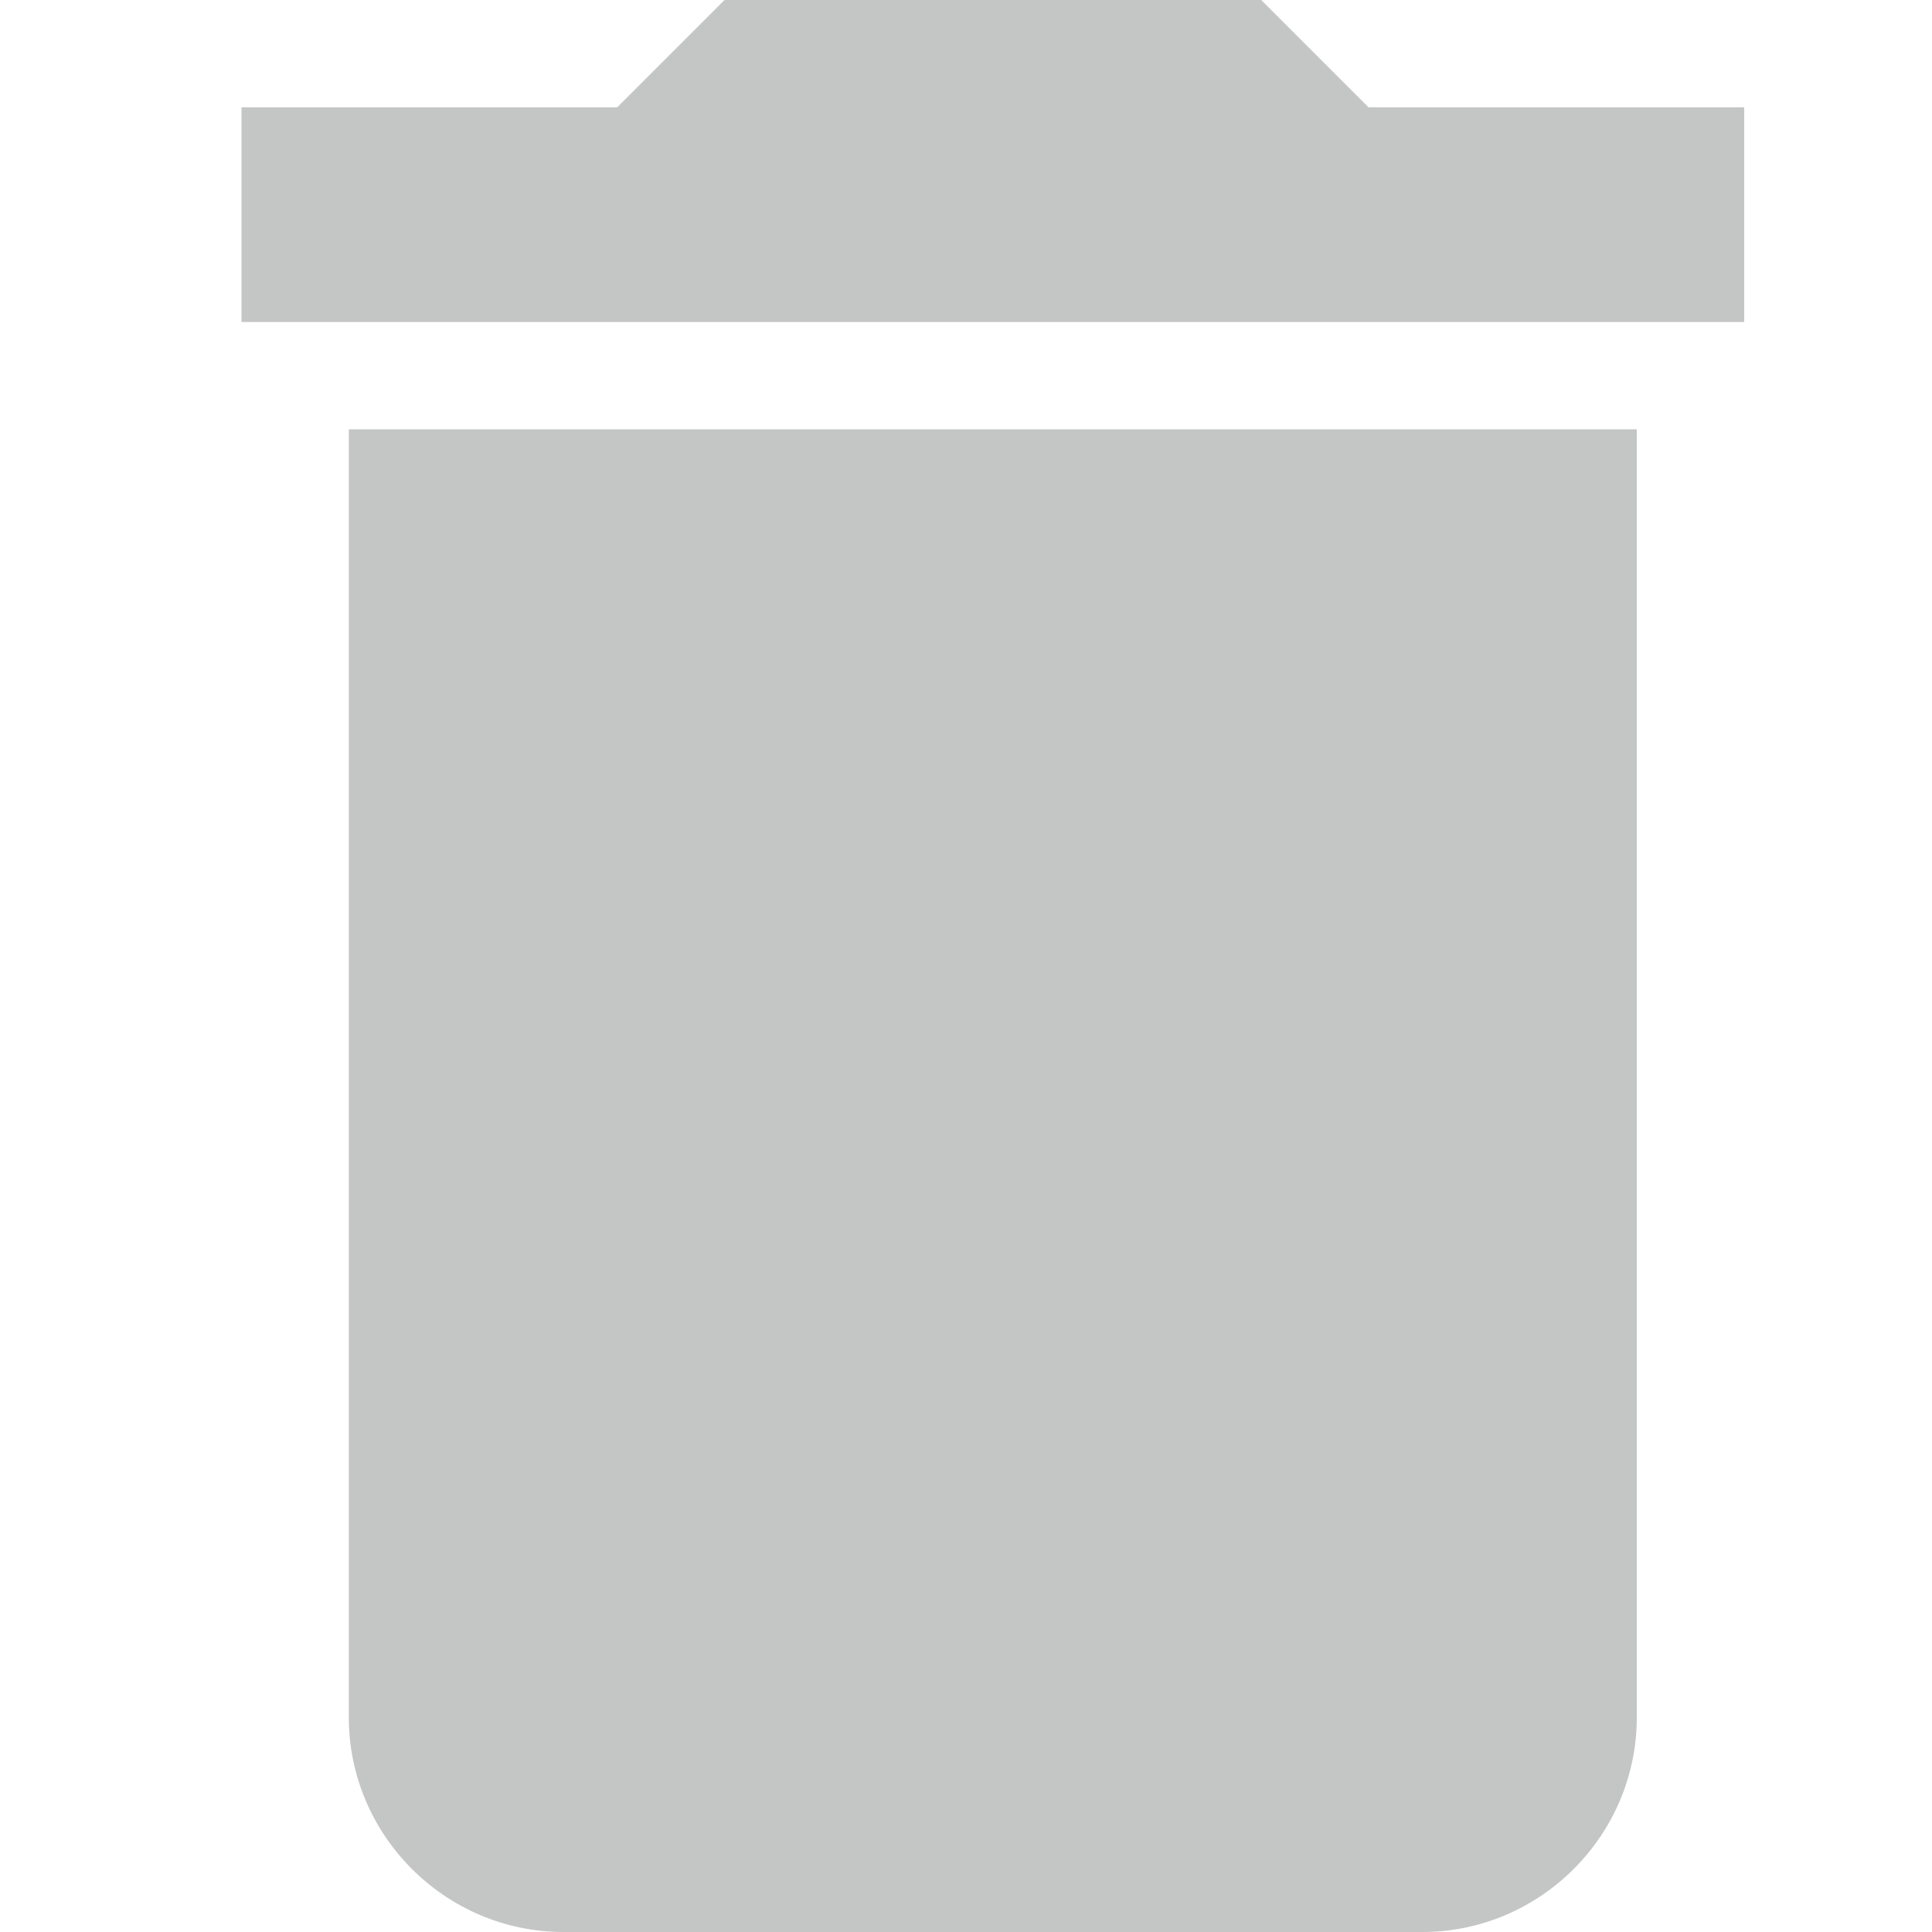
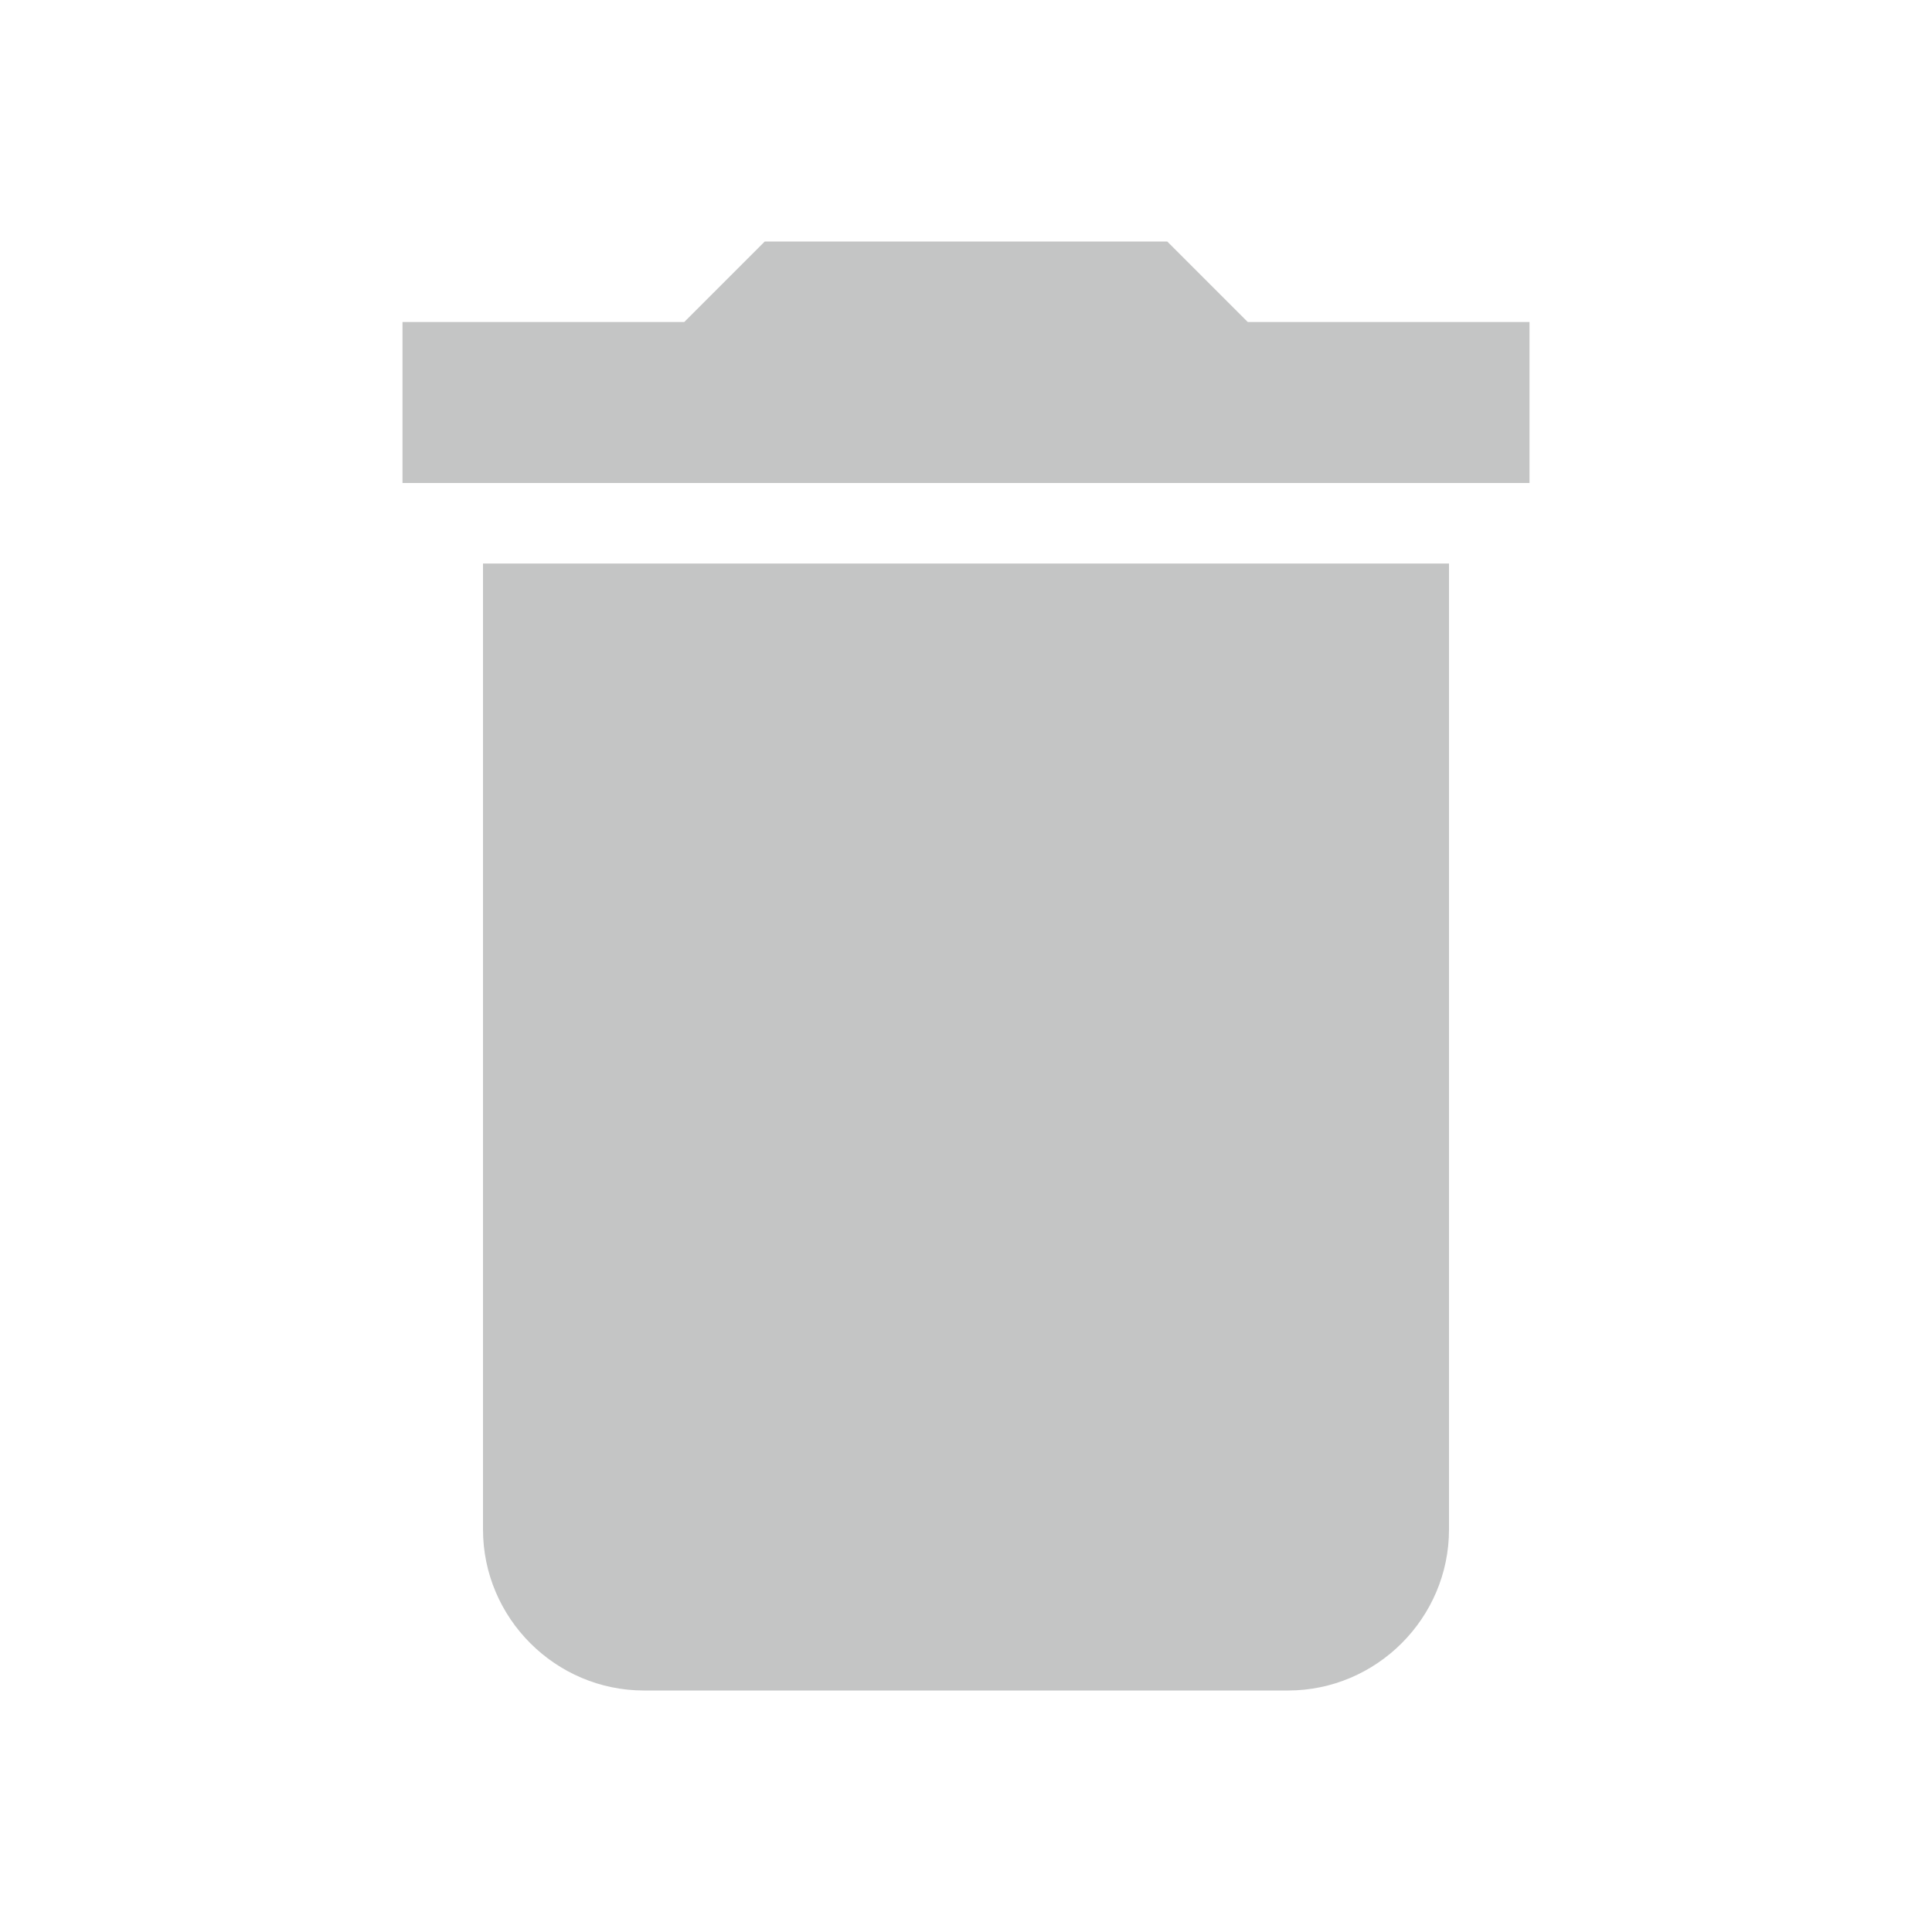
- <svg xmlns="http://www.w3.org/2000/svg" width="24px" height="24px" viewBox="0 0 24 24" version="1.1">
-   <defs />
-   <g id="Page-1" stroke="none" stroke-width="1" fill="none" fill-rule="evenodd">
-     <path d="M4.333,21.333 C4.333,22.8 5.533,24 7,24 L17.667,24 C19.133,24 20.333,22.8 20.333,21.333 L20.333,5.333 L4.333,5.333 L4.333,21.333 Z M21.667,1.333 L17,1.333 L15.667,0 L9,0 L7.667,1.333 L3,1.333 L3,4 L21.667,4 L21.667,1.333 Z" id="Fill-2" fill="#C4C5C5" />
-   </g>
+ <svg xmlns="http://www.w3.org/2000/svg" width="24" height="24" viewBox="0 0 24 24">
+   <path d="M6 19c0 1.1.9 2 2 2h8c1.1 0 2-.9 2-2V7H6v12zM19 4h-3.5l-1-1h-5l-1 1H5v2h14V4z" fill="#C4C5C5" />
</svg>
